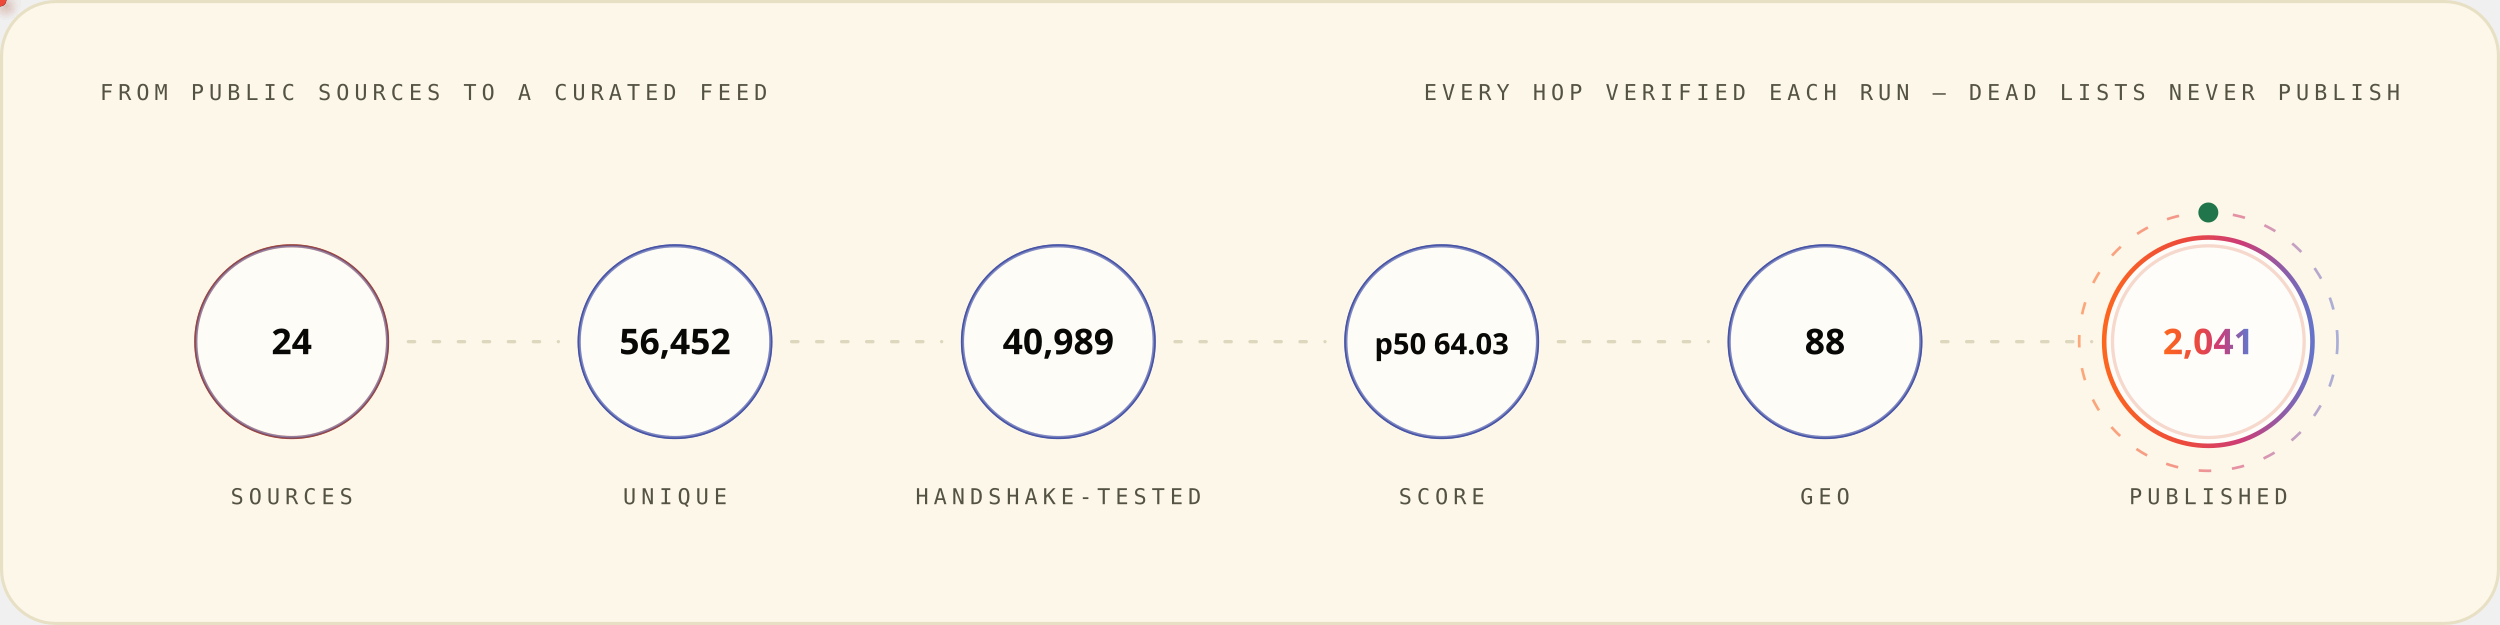
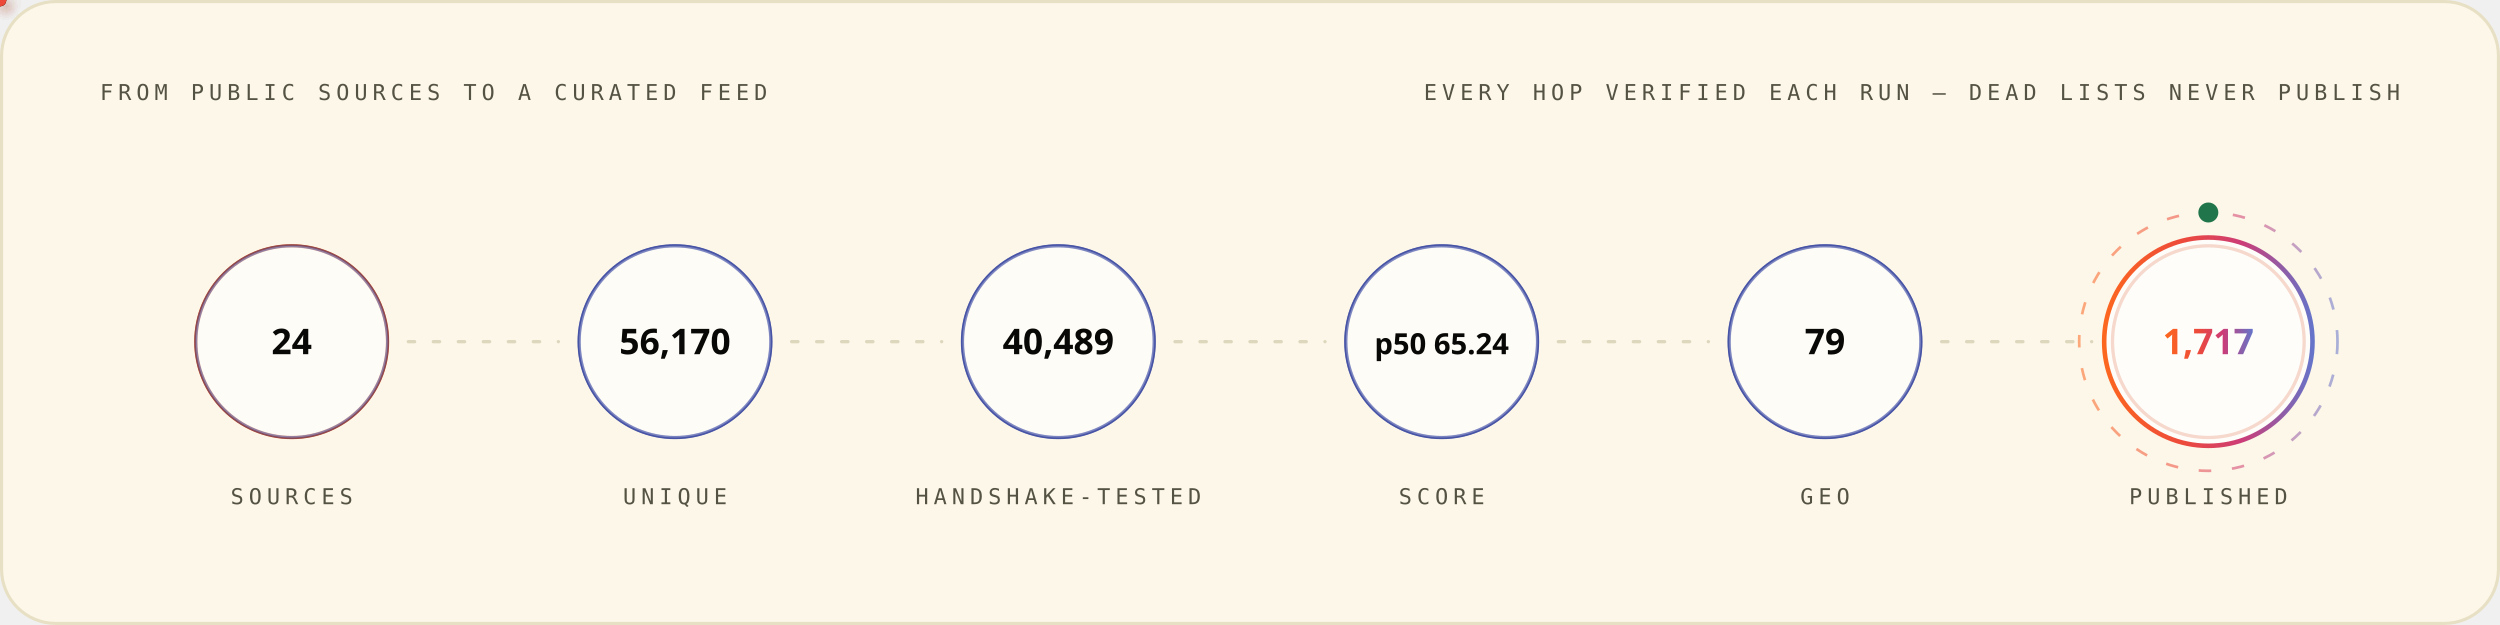
<svg xmlns="http://www.w3.org/2000/svg" width="1200" height="300" viewBox="0 0 1200 300" role="img" font-family="'Space Grotesk','Segoe UI',system-ui,-apple-system,sans-serif">
  <style>
.r{animation:rise .8s cubic-bezier(.2,.7,.2,1) both}
.d1{animation-delay:.08s}.d2{animation-delay:.16s}.d3{animation-delay:.24s}
.d4{animation-delay:.32s}.d5{animation-delay:.4s}.d6{animation-delay:.48s}
.d7{animation-delay:.56s}.d8{animation-delay:.64s}.d9{animation-delay:.74s}
.d10{animation-delay:.9s}.d11{animation-delay:1.05s}.d12{animation-delay:1.2s}
@keyframes rise{from{opacity:0;transform:translateY(12px)}to{opacity:1;transform:none}}
.gw{transform-box:fill-box;transform-origin:left center;animation:grow 1s cubic-bezier(.2,.7,.2,1) both}
@keyframes grow{from{transform:scaleX(0)}to{transform:scaleX(1)}}
.mh{animation:march 20s linear infinite}
@keyframes march{to{stroke-dashoffset:-400}}
.bt{transform-box:fill-box;transform-origin:center;animation:beat 2.8s ease-in-out infinite}
@keyframes beat{0%,84%,100%{transform:scale(1)}88%{transform:scale(1.05)}94%{transform:scale(1.01)}}
.pz{transform-box:fill-box;transform-origin:center;animation:ping 2.6s cubic-bezier(0,0,.2,1) infinite}
@keyframes ping{0%{transform:scale(.45);opacity:.85}75%,100%{transform:scale(2.5);opacity:0}}
.sp{animation:spin 12s linear infinite}
.sr{animation-duration:20s;animation-direction:reverse}
@keyframes spin{to{transform:rotate(360deg)}}
.sw{animation:sweep 7s cubic-bezier(.45,0,.25,1) infinite}
@keyframes sweep{0%,58%{transform:translateX(-660px) skewX(-16deg)}100%{transform:translateX(1380px) skewX(-16deg)}}
.dr{animation:drift 18s ease-in-out infinite alternate}
.da{animation-duration:26s;animation-delay:-9s}
.db{animation-duration:34s;animation-delay:-17s}
@keyframes drift{to{transform:translate(44px,-28px) scale(1.09)}}
.tk{animation:tw 3.4s ease-in-out infinite}
.ta{animation-delay:-1.1s}.tb{animation-delay:-2.3s}
@keyframes tw{0%,100%{opacity:.15}50%{opacity:1}}
.eq{transform-box:fill-box;transform-origin:center bottom;animation:eq 1.5s ease-in-out infinite}
.ea{animation-delay:-.38s}.eb{animation-delay:-.76s}.ec{animation-delay:-1.14s}
@keyframes eq{0%,100%{transform:scaleY(.3)}50%{transform:scaleY(1)}}
.cr{animation:caret 1.1s steps(2,jump-none) infinite}
@keyframes caret{50%{opacity:0}}
.dd{stroke-dasharray:100 100;animation:draw 1.15s cubic-bezier(.3,.6,.3,1) both}
@keyframes draw{from{stroke-dashoffset:100}to{stroke-dashoffset:0}}
.gq{animation:glowq 3.2s ease-in-out infinite}
@keyframes glowq{0%,100%{opacity:.35}50%{opacity:1}}
.wv{animation:wv 13s linear infinite}
.wb{animation-duration:19s;animation-direction:reverse}
.wc{animation-duration:27s}
@keyframes wv{to{transform:translateX(-170px)}}
@media (prefers-reduced-motion:reduce){*{animation:none!important}}
</style>
  <defs>
    <linearGradient id="bg-light" x1="0" y1="0" x2="1" y2="0">
      <stop offset="0" stop-color="#FC671F" />
      <stop offset="0.38" stop-color="#ED4A3B" />
      <stop offset="0.66" stop-color="#CC3C77" />
      <stop offset="1" stop-color="#6574C9" />
    </linearGradient>
  </defs>
  <rect x="0.75" y="0.75" width="1198.5" height="298.5" rx="26" fill="#FCF7E8" stroke="#E8E0C5" stroke-width="1.5" />
  <text x="48" y="48" font-size="10.5" font-weight="500" font-family="'IBM Plex Mono',ui-monospace,'SFMono-Regular',Menlo,Consolas,monospace" letter-spacing="2.4" fill="#545242">FROM PUBLIC SOURCES TO A CURATED FEED</text>
  <text x="1152" y="48" font-size="10.5" font-weight="500" font-family="'IBM Plex Mono',ui-monospace,'SFMono-Regular',Menlo,Consolas,monospace" letter-spacing="2.4" text-anchor="end" fill="#545242">EVERY HOP VERIFIED EACH RUN — DEAD LISTS NEVER PUBLISH</text>
  <circle cx="140.0" cy="164" r="46" fill="none" stroke="#D03D00" stroke-width="1.6" class="pz" style="animation-delay:0.0s" />
  <g class="r d2">
    <circle cx="140.0" cy="164" r="46" fill="#FFFFFF" fill-opacity="0.62" stroke="#4854A6" stroke-opacity="0.55" stroke-width="1.4" />
    <text x="140.0" y="170" font-size="17" font-weight="700" font-family="'Space Grotesk','Segoe UI',system-ui,-apple-system,sans-serif" text-anchor="middle" fill="#080806">24</text>
    <text x="140.0" y="242" font-size="10.5" font-weight="500" font-family="'IBM Plex Mono',ui-monospace,'SFMono-Regular',Menlo,Consolas,monospace" letter-spacing="2.4" text-anchor="middle" fill="#545242">SOURCES</text>
  </g>
  <line x1="196.0" y1="164" x2="268.0" y2="164" stroke="#D1C9AC" stroke-opacity="0.7" stroke-width="1.6" stroke-linecap="round" stroke-dasharray="3 9" class="mh" />
  <defs>
-     <filter id="pg7984" x="-150%" y="-150%" width="400%" height="400%">
+     <filter id="pg1300" x="-150%" y="-150%" width="400%" height="400%">
      <feGaussianBlur stdDeviation="3.2" result="b" />
      <feMerge>
        <feMergeNode in="b" />
        <feMergeNode in="SourceGraphic" />
      </feMerge>
    </filter>
  </defs>
-   <circle r="3" fill="{'light': '#4854A6', 'dark': '#6574C9'}" filter="url(#pg7984)">
+   <circle r="3" fill="{'light': '#4854A6', 'dark': '#6574C9'}" filter="url(#pg1300)">
    <animateMotion dur="1.7s" begin="0.3s" repeatCount="indefinite" path="M 196.0 164 H 268.0" />
    <animate attributeName="opacity" values="0;1;1;0" keyTimes="0;.08;.92;1" dur="1.7s" begin="0.3s" repeatCount="indefinite" />
  </circle>
  <circle cx="324.0" cy="164" r="46" fill="none" stroke="#4854A6" stroke-width="1.6" class="pz" style="animation-delay:0.35s" />
  <g class="r d3">
    <circle cx="324.0" cy="164" r="46" fill="#FFFFFF" fill-opacity="0.62" stroke="#4854A6" stroke-opacity="0.55" stroke-width="1.4" />
-     <text x="324.0" y="170" font-size="17" font-weight="700" font-family="'Space Grotesk','Segoe UI',system-ui,-apple-system,sans-serif" text-anchor="middle" fill="#080806">56,452</text>
+     <text x="324.0" y="170" font-size="17" font-weight="700" font-family="'Space Grotesk','Segoe UI',system-ui,-apple-system,sans-serif" text-anchor="middle" fill="#080806">56,170</text>
    <text x="324.0" y="242" font-size="10.5" font-weight="500" font-family="'IBM Plex Mono',ui-monospace,'SFMono-Regular',Menlo,Consolas,monospace" letter-spacing="2.4" text-anchor="middle" fill="#545242">UNIQUE</text>
  </g>
  <line x1="380.0" y1="164" x2="452.0" y2="164" stroke="#D1C9AC" stroke-opacity="0.7" stroke-width="1.6" stroke-linecap="round" stroke-dasharray="3 9" class="mh" />
  <defs>
-     <filter id="pg7280" x="-150%" y="-150%" width="400%" height="400%">
+     <filter id="pg660" x="-150%" y="-150%" width="400%" height="400%">
      <feGaussianBlur stdDeviation="3.2" result="b" />
      <feMerge>
        <feMergeNode in="b" />
        <feMergeNode in="SourceGraphic" />
      </feMerge>
    </filter>
  </defs>
-   <circle r="3" fill="#ED4A3B" filter="url(#pg7280)">
+   <circle r="3" fill="#ED4A3B" filter="url(#pg660)">
    <animateMotion dur="1.7s" begin="0.6s" repeatCount="indefinite" path="M 380.0 164 H 452.0" />
    <animate attributeName="opacity" values="0;1;1;0" keyTimes="0;.08;.92;1" dur="1.7s" begin="0.6s" repeatCount="indefinite" />
  </circle>
  <circle cx="508.0" cy="164" r="46" fill="none" stroke="#4854A6" stroke-width="1.6" class="pz" style="animation-delay:0.7s" />
  <g class="r d4">
    <circle cx="508.0" cy="164" r="46" fill="#FFFFFF" fill-opacity="0.62" stroke="#4854A6" stroke-opacity="0.55" stroke-width="1.4" />
-     <text x="508.0" y="170" font-size="17" font-weight="700" font-family="'Space Grotesk','Segoe UI',system-ui,-apple-system,sans-serif" text-anchor="middle" fill="#080806">40,989</text>
+     <text x="508.0" y="170" font-size="17" font-weight="700" font-family="'Space Grotesk','Segoe UI',system-ui,-apple-system,sans-serif" text-anchor="middle" fill="#080806">40,489</text>
    <text x="508.0" y="242" font-size="10.5" font-weight="500" font-family="'IBM Plex Mono',ui-monospace,'SFMono-Regular',Menlo,Consolas,monospace" letter-spacing="2.4" text-anchor="middle" fill="#545242">HANDSHAKE-TESTED</text>
  </g>
  <line x1="564.0" y1="164" x2="636.0" y2="164" stroke="#D1C9AC" stroke-opacity="0.7" stroke-width="1.6" stroke-linecap="round" stroke-dasharray="3 9" class="mh" />
  <defs>
-     <filter id="pg7280" x="-150%" y="-150%" width="400%" height="400%">
+     <filter id="pg660" x="-150%" y="-150%" width="400%" height="400%">
      <feGaussianBlur stdDeviation="3.2" result="b" />
      <feMerge>
        <feMergeNode in="b" />
        <feMergeNode in="SourceGraphic" />
      </feMerge>
    </filter>
  </defs>
-   <circle r="3" fill="#FC671F" filter="url(#pg7280)">
+   <circle r="3" fill="#FC671F" filter="url(#pg660)">
    <animateMotion dur="1.7s" begin="0.9s" repeatCount="indefinite" path="M 564.0 164 H 636.0" />
    <animate attributeName="opacity" values="0;1;1;0" keyTimes="0;.08;.92;1" dur="1.7s" begin="0.9s" repeatCount="indefinite" />
  </circle>
  <circle cx="692.0" cy="164" r="46" fill="none" stroke="#4854A6" stroke-width="1.6" class="pz" style="animation-delay:1.05s" />
  <g class="r d5">
    <circle cx="692.0" cy="164" r="46" fill="#FFFFFF" fill-opacity="0.62" stroke="#4854A6" stroke-opacity="0.55" stroke-width="1.4" />
-     <text x="692.0" y="170" font-size="14" font-weight="700" font-family="'Space Grotesk','Segoe UI',system-ui,-apple-system,sans-serif" text-anchor="middle" fill="#080806">p50 64.03</text>
+     <text x="692.0" y="170" font-size="14" font-weight="700" font-family="'Space Grotesk','Segoe UI',system-ui,-apple-system,sans-serif" text-anchor="middle" fill="#080806">p50 65.24</text>
    <text x="692.0" y="242" font-size="10.5" font-weight="500" font-family="'IBM Plex Mono',ui-monospace,'SFMono-Regular',Menlo,Consolas,monospace" letter-spacing="2.4" text-anchor="middle" fill="#545242">SCORE</text>
  </g>
  <line x1="748.0" y1="164" x2="820.0" y2="164" stroke="#D1C9AC" stroke-opacity="0.7" stroke-width="1.6" stroke-linecap="round" stroke-dasharray="3 9" class="mh" />
  <defs>
-     <filter id="pg7280" x="-150%" y="-150%" width="400%" height="400%">
+     <filter id="pg660" x="-150%" y="-150%" width="400%" height="400%">
      <feGaussianBlur stdDeviation="3.2" result="b" />
      <feMerge>
        <feMergeNode in="b" />
        <feMergeNode in="SourceGraphic" />
      </feMerge>
    </filter>
  </defs>
-   <circle r="3" fill="{'light': '#4854A6', 'dark': '#6574C9'}" filter="url(#pg7280)">
+   <circle r="3" fill="{'light': '#4854A6', 'dark': '#6574C9'}" filter="url(#pg660)">
    <animateMotion dur="1.7s" begin="1.2s" repeatCount="indefinite" path="M 748.0 164 H 820.0" />
    <animate attributeName="opacity" values="0;1;1;0" keyTimes="0;.08;.92;1" dur="1.7s" begin="1.2s" repeatCount="indefinite" />
  </circle>
  <circle cx="876.0" cy="164" r="46" fill="none" stroke="#4854A6" stroke-width="1.6" class="pz" style="animation-delay:1.4s" />
  <g class="r d6">
    <circle cx="876.0" cy="164" r="46" fill="#FFFFFF" fill-opacity="0.62" stroke="#4854A6" stroke-opacity="0.55" stroke-width="1.4" />
-     <text x="876.0" y="170" font-size="17" font-weight="700" font-family="'Space Grotesk','Segoe UI',system-ui,-apple-system,sans-serif" text-anchor="middle" fill="#080806">88</text>
+     <text x="876.0" y="170" font-size="17" font-weight="700" font-family="'Space Grotesk','Segoe UI',system-ui,-apple-system,sans-serif" text-anchor="middle" fill="#080806">79</text>
    <text x="876.0" y="242" font-size="10.5" font-weight="500" font-family="'IBM Plex Mono',ui-monospace,'SFMono-Regular',Menlo,Consolas,monospace" letter-spacing="2.4" text-anchor="middle" fill="#545242">GEO</text>
  </g>
  <line x1="932.0" y1="164" x2="1004.0" y2="164" stroke="#D1C9AC" stroke-opacity="0.7" stroke-width="1.6" stroke-linecap="round" stroke-dasharray="3 9" class="mh" />
  <defs>
-     <filter id="pg7984" x="-150%" y="-150%" width="400%" height="400%">
+     <filter id="pg1300" x="-150%" y="-150%" width="400%" height="400%">
      <feGaussianBlur stdDeviation="3.2" result="b" />
      <feMerge>
        <feMergeNode in="b" />
        <feMergeNode in="SourceGraphic" />
      </feMerge>
    </filter>
  </defs>
-   <circle r="3" fill="#ED4A3B" filter="url(#pg7984)">
+   <circle r="3" fill="#ED4A3B" filter="url(#pg1300)">
    <animateMotion dur="1.7s" begin="1.5s" repeatCount="indefinite" path="M 932.0 164 H 1004.0" />
    <animate attributeName="opacity" values="0;1;1;0" keyTimes="0;.08;.92;1" dur="1.7s" begin="1.5s" repeatCount="indefinite" />
  </circle>
  <circle cx="1060.0" cy="164" r="46" fill="none" stroke="#D03D00" stroke-width="1.6" class="pz" style="animation-delay:1.75s" />
  <g class="r d7">
    <circle cx="1060.0" cy="164" r="50" fill="#FFFFFF" fill-opacity="0.8" stroke="url(#bg-light)" stroke-opacity="1" stroke-width="2.2" />
-     <text x="1060.0" y="170" font-size="17" font-weight="700" font-family="'Space Grotesk','Segoe UI',system-ui,-apple-system,sans-serif" text-anchor="middle" fill="url(#bg-light)">2,041</text>
+     <text x="1060.0" y="170" font-size="17" font-weight="700" font-family="'Space Grotesk','Segoe UI',system-ui,-apple-system,sans-serif" text-anchor="middle" fill="url(#bg-light)">1,717</text>
    <text x="1060.0" y="242" font-size="10.5" font-weight="500" font-family="'IBM Plex Mono',ui-monospace,'SFMono-Regular',Menlo,Consolas,monospace" letter-spacing="2.4" text-anchor="middle" fill="#545242">PUBLISHED</text>
  </g>
  <circle cx="1060.0" cy="164" r="62" fill="none" stroke="url(#bg-light)" stroke-opacity=".55" stroke-width="1.3" stroke-dasharray="6 10" class="sp" style="transform-origin:1060.0px 164px" />
  <circle cx="1060.0" cy="102" r="4" fill="none" stroke="#20754A" stroke-width="1.6" class="pz" />
  <circle cx="1060.0" cy="102" r="4" fill="#20754A" />
</svg>
